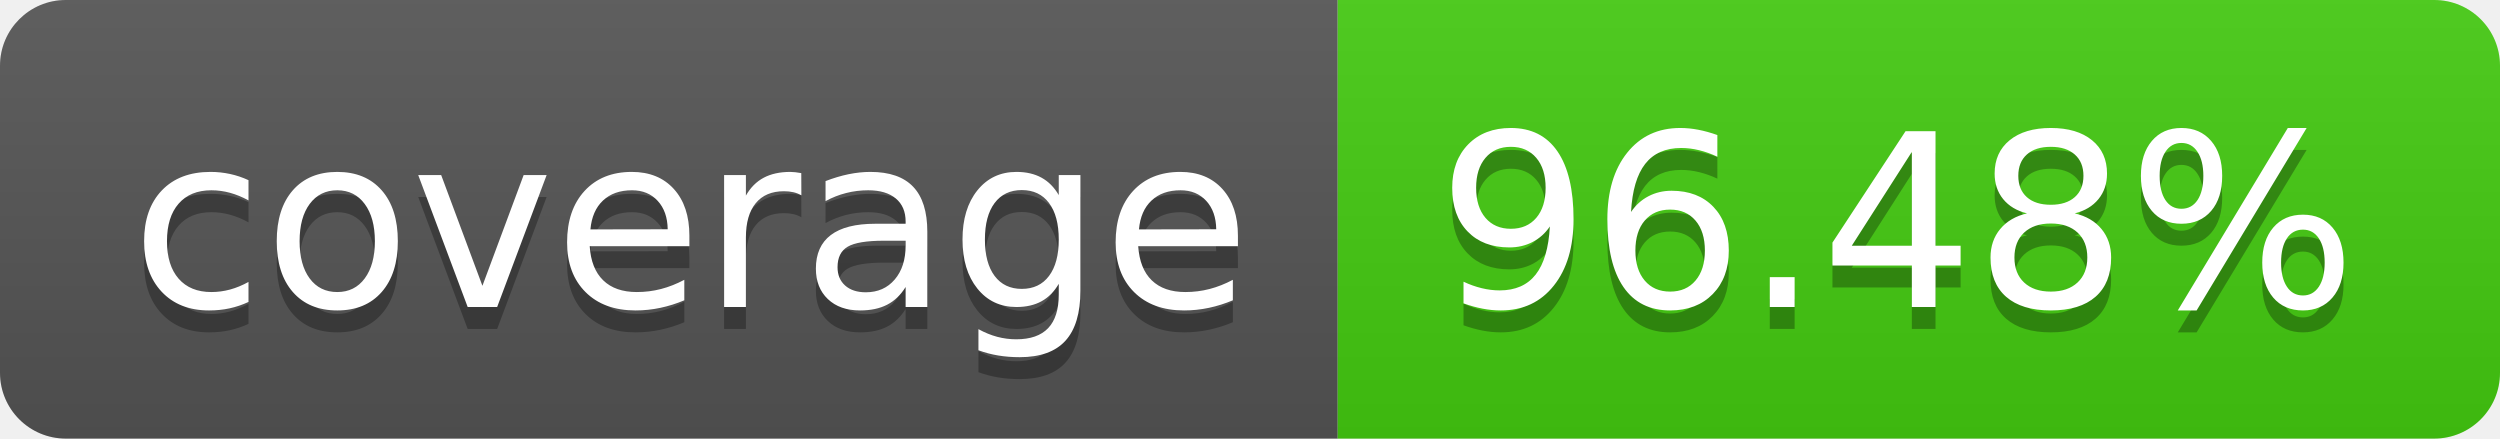
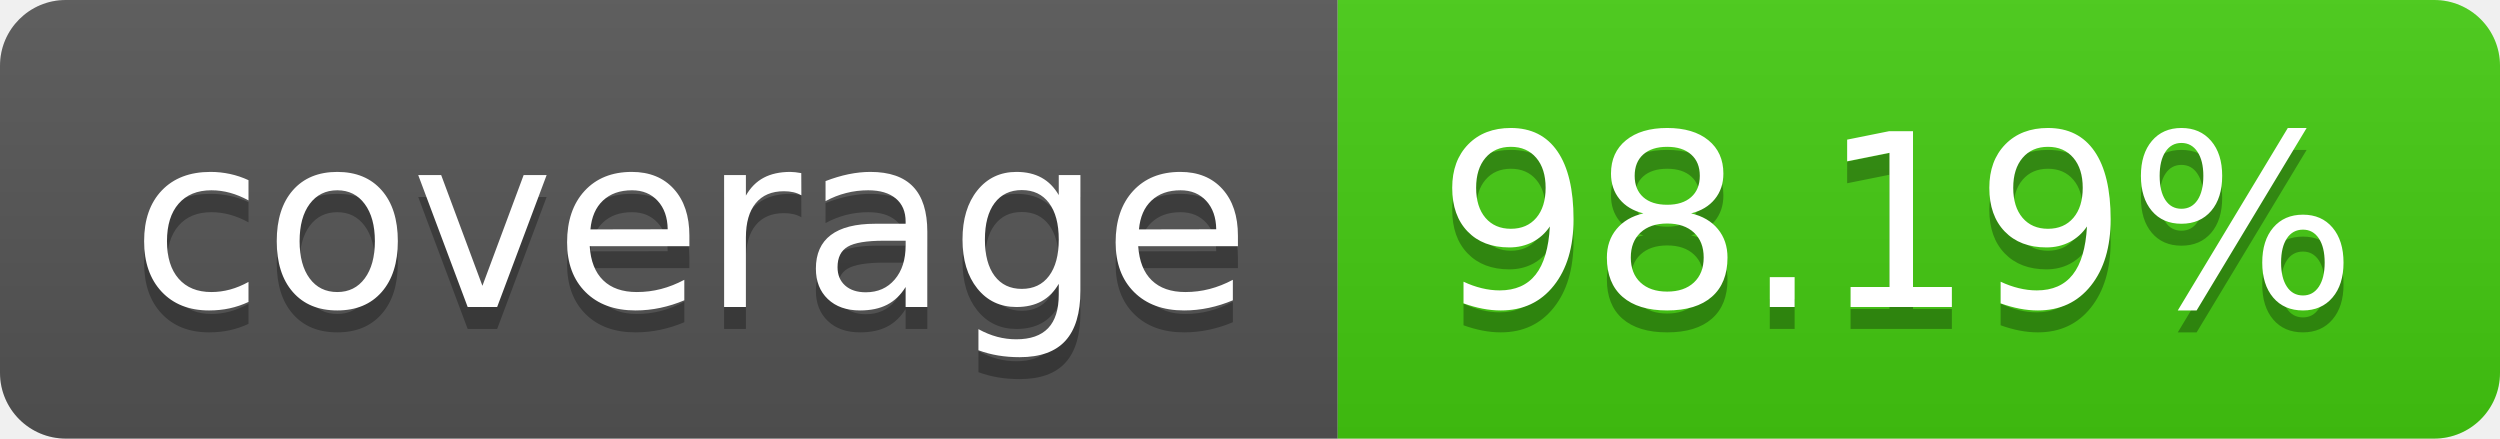
<svg xmlns="http://www.w3.org/2000/svg" width="114" height="20">
  <linearGradient id="b" x2="0" y2="100%">
    <stop offset="0" stop-color="#bbb" stop-opacity=".1" />
    <stop offset="1" stop-opacity=".1" />
  </linearGradient>
  <clipPath id="a">
    <rect width="114" height="20" rx="3" fill="#fff" />
  </clipPath>
  <g clip-path="url(#a)">
    <path fill="#555" d="M0 0h61v20H0z" />
    <path fill="#4c1" d="M61 0h53v20H61z" />
    <path fill="url(#b)" d="M0 0h114v20H0z" />
  </g>
  <g fill="#fff" text-anchor="middle" font-family="DejaVu Sans,Verdana,Geneva,sans-serif" font-size="110">
    <text x="315" y="150" fill="#010101" fill-opacity=".3" transform="scale(.1)" textLength="510">coverage</text>
    <text x="315" y="140" transform="scale(.1)" textLength="510">coverage</text>
-     <text x="865" y="150" fill="#010101" fill-opacity=".3" transform="scale(.1)" textLength="430">96.48%</text>
-     <text x="865" y="140" transform="scale(.1)" textLength="430">96.48%</text>
+     <text x="865" y="150" fill="#010101" fill-opacity=".3" transform="scale(.1)" textLength="430">98.19%</text>
+     <text x="865" y="140" transform="scale(.1)" textLength="430">98.19%</text>
  </g>
</svg>
